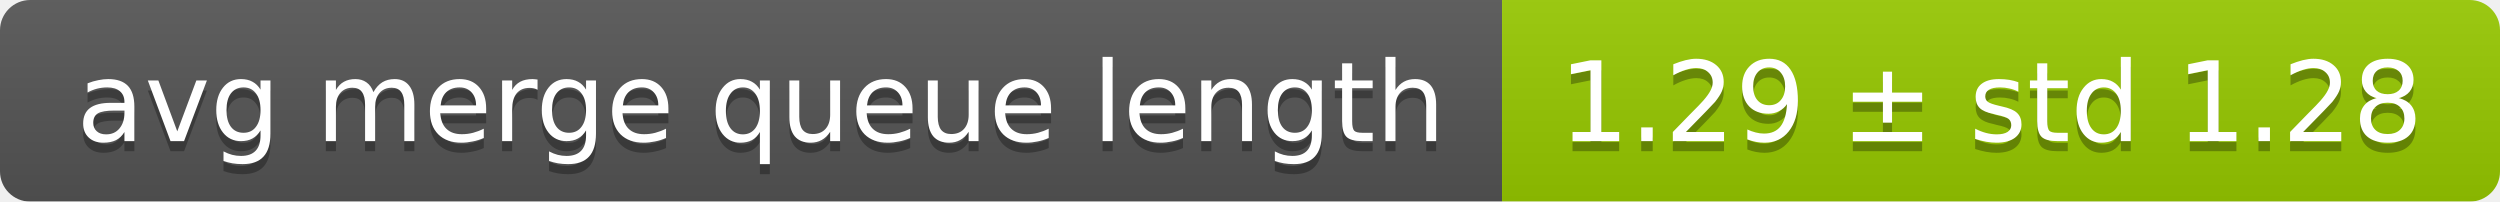
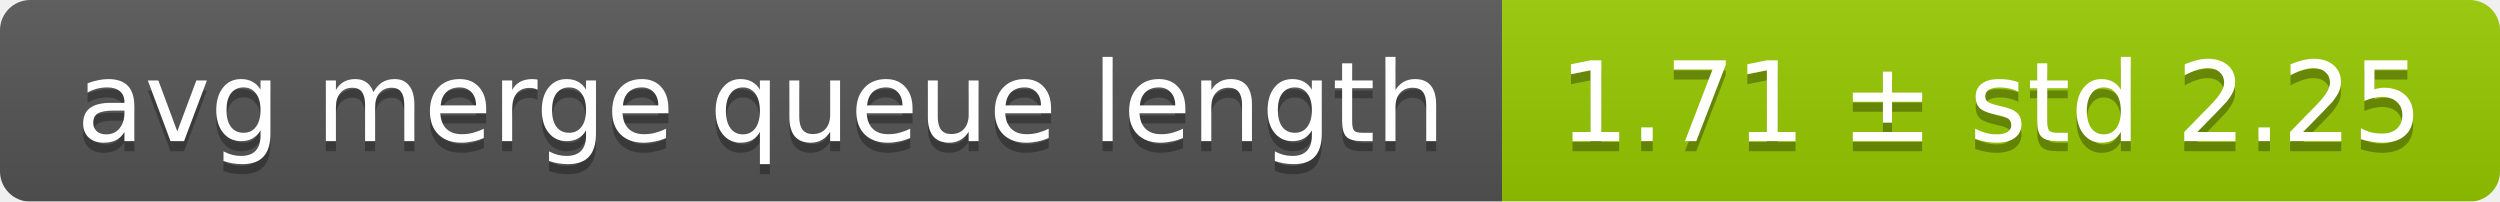
<svg xmlns="http://www.w3.org/2000/svg" width="248" height="20">
  <linearGradient id="smooth" x2="0" y2="100%">
    <stop offset="0" stop-color="#bbb" stop-opacity=".1" />
    <stop offset="1" stop-opacity=".1" />
  </linearGradient>
  <mask id="round">
    <rect width="248" height="20" rx="3" fill="#fff" />
  </mask>
  <g mask="url(#round)">
    <rect width="149" height="20" fill="#555" />
    <rect x="149" width="99" height="20" fill="#97ca00" />
    <rect width="248" height="20" fill="url(#smooth)" />
  </g>
  <g fill="#fff" text-anchor="middle" font-family="DejaVu Sans,Verdana,Geneva,sans-serif" font-size="11">
    <text x="75.5" y="15" fill="#010101" fill-opacity=".3">avg merge queue length</text>
    <text x="75.5" y="14">avg merge queue length</text>
-     <text x="197.5" y="15" fill="#010101" fill-opacity=".3">1.29 ± std 1.28</text>
-     <text x="197.5" y="14">1.29 ± std 1.28</text>
+     <text x="197.5" y="15" fill="#010101" fill-opacity=".3">1.71 ± std 2.25</text>
+     <text x="197.5" y="14">1.71 ± std 2.25</text>
  </g>
</svg>
